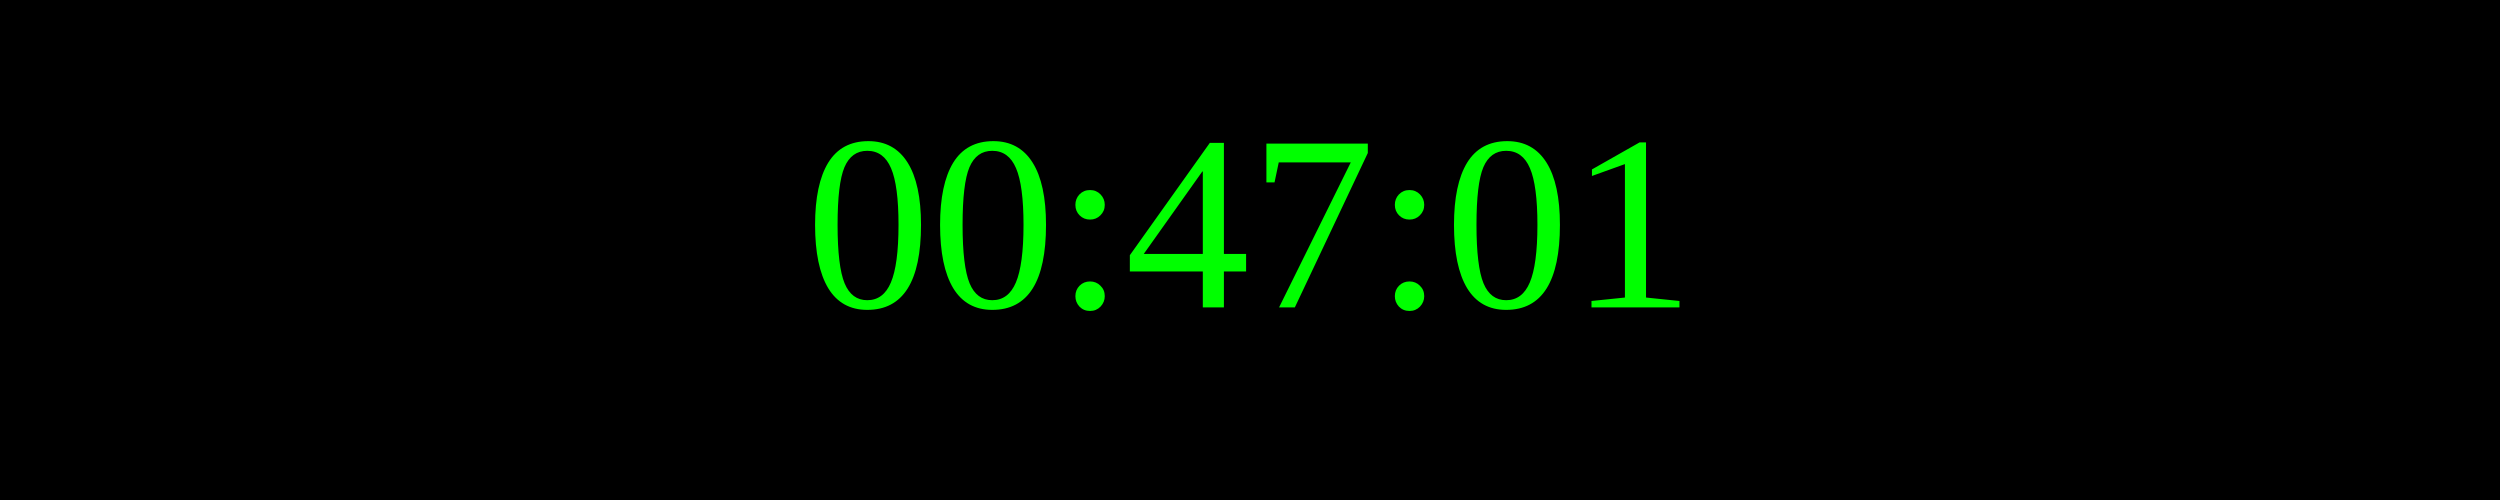
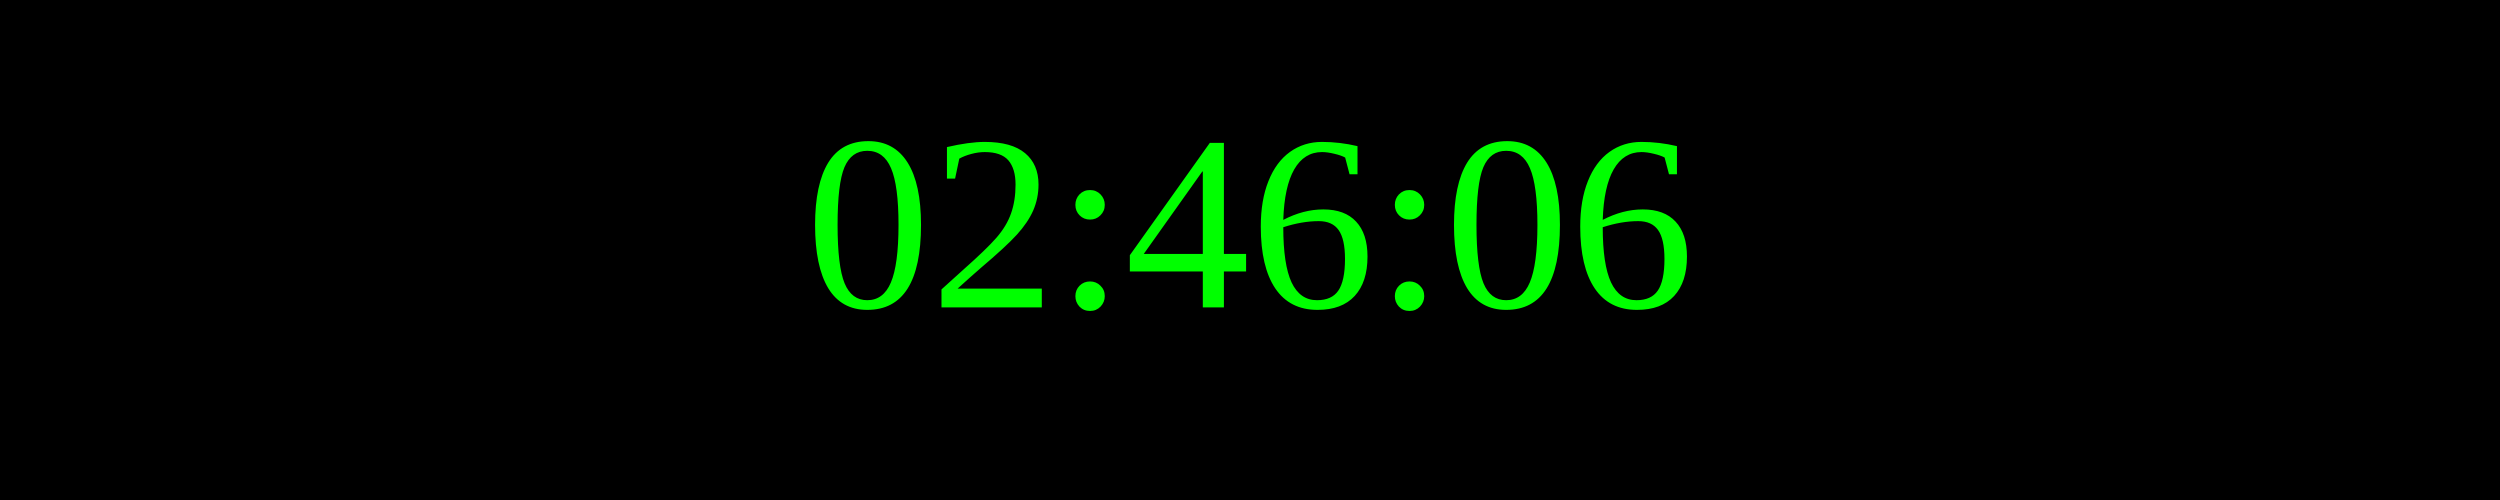
<svg xmlns="http://www.w3.org/2000/svg" width="250" height="50">
  <rect width="100%" height="100%" fill="black" />
  <text x="50%" y="50%" font-size="25" fill="lime" text-anchor="middle" dominant-baseline="middle">
- 00:47:01
+ 02:46:06
</text>
</svg>
